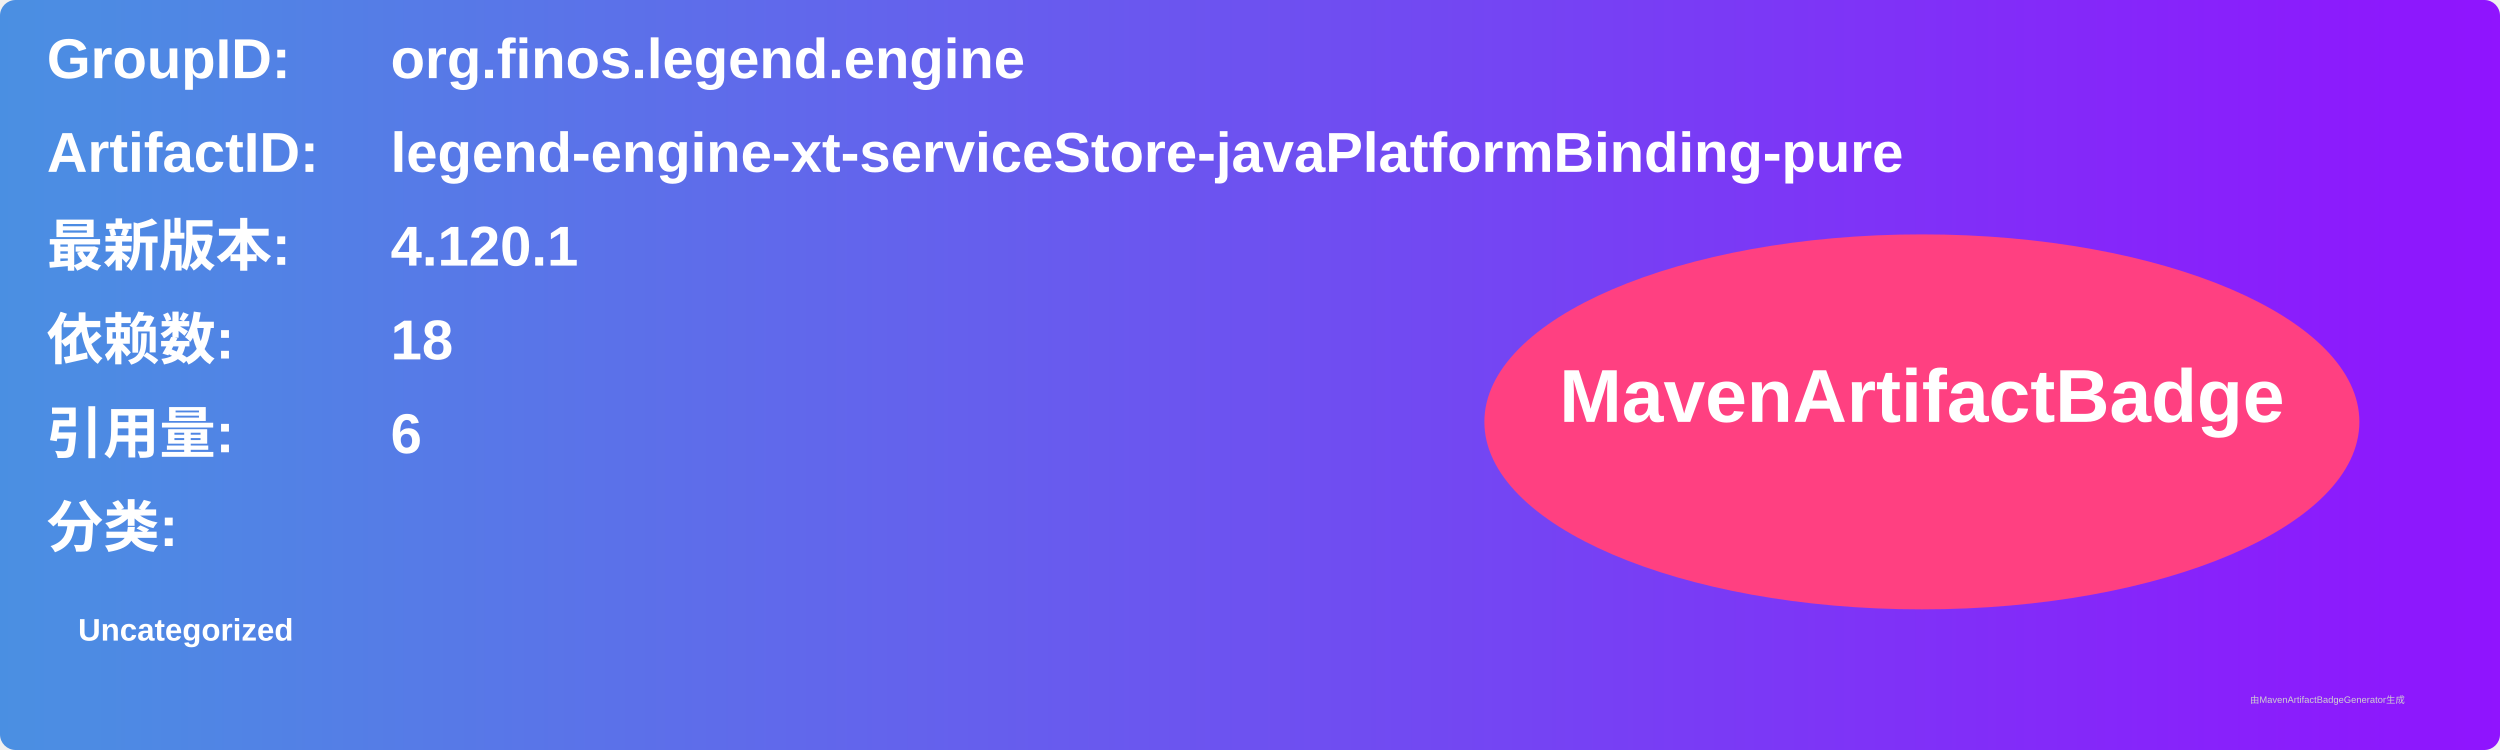
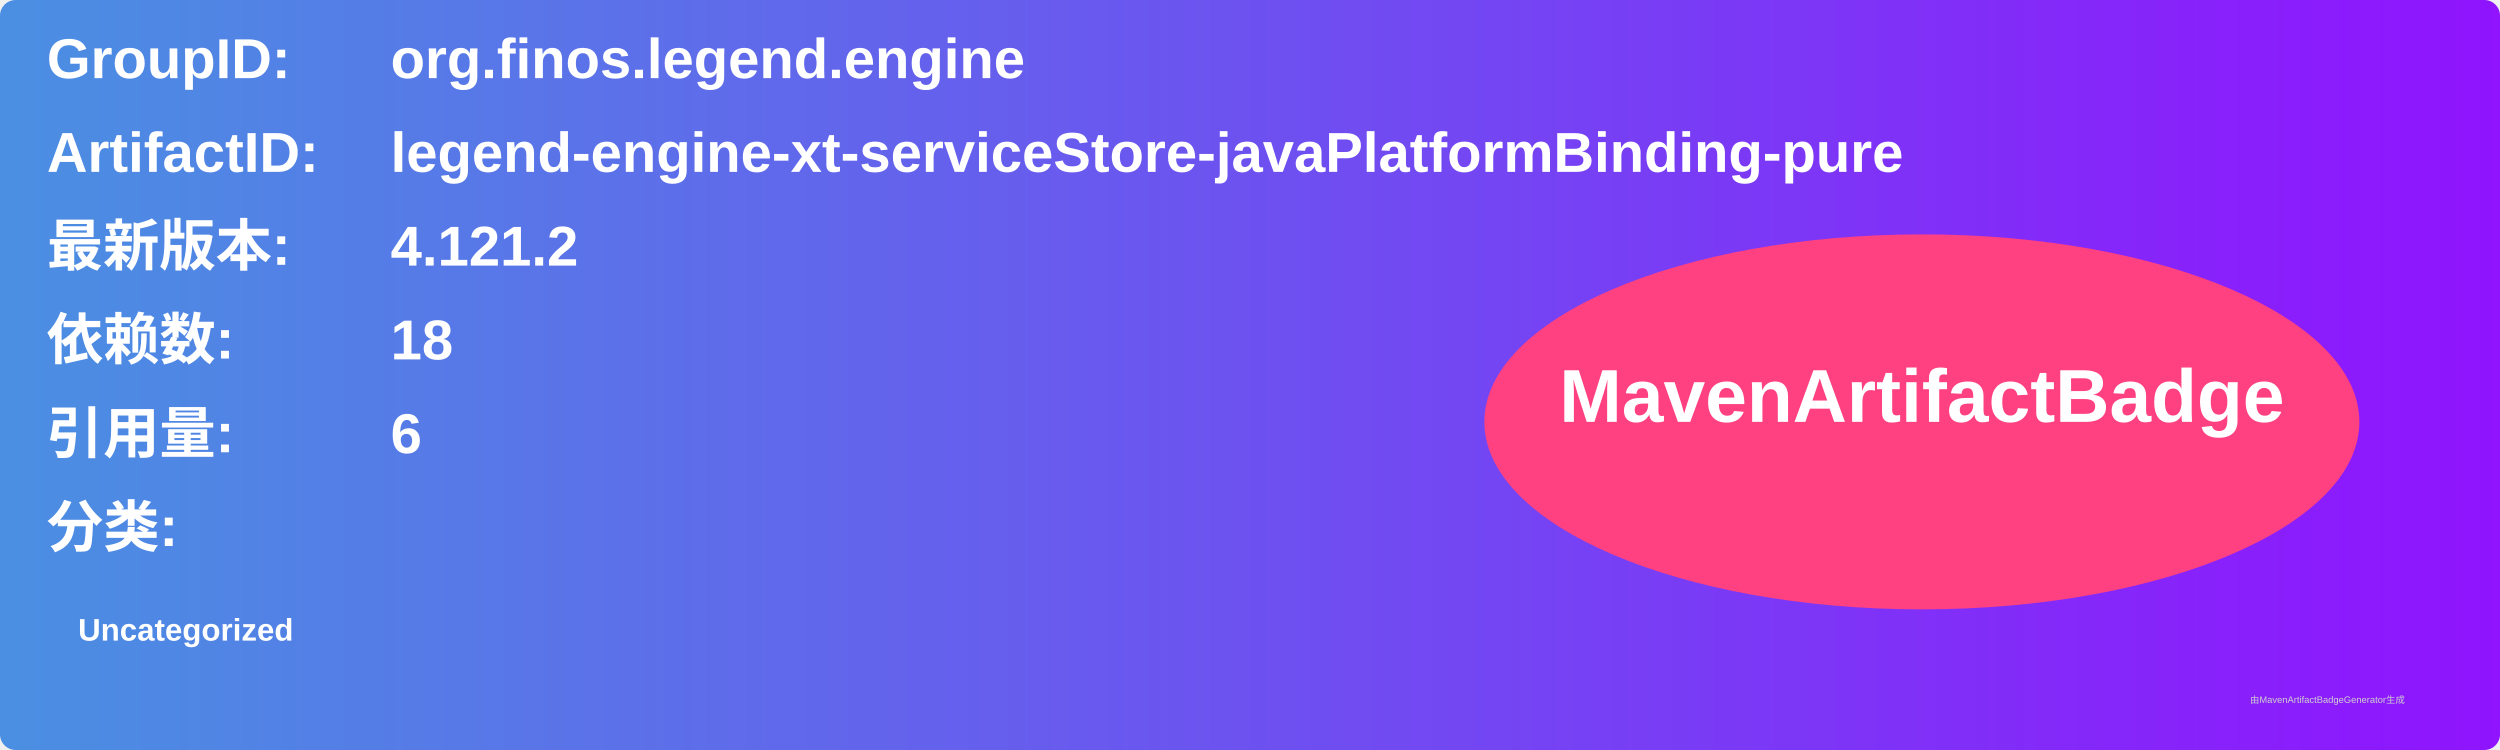
<svg xmlns="http://www.w3.org/2000/svg" width="800" height="240" viewBox="0 0 800 240">
  <linearGradient id="grad" x1="0%" y1="0%" x2="100%" y2="0%">
    <stop offset="0%" stop-color="#4a90e2" />
    <stop offset="100%" stop-color="#9013fe" />
  </linearGradient>
  <rect width="100%" height="100%" rx="5" ry="5" fill="url(#grad)" />
  <g transform="translate(15, 15)">
    <text x="0" y="10" font-family="Arial" font-size="18" fill="white" font-weight="bold" width="260">GroupID:</text>
    <text x="110" y="10" font-family="Arial" font-size="18" fill="white" font-weight="bold" width="460">org.finos.legend.engine</text>
    <text x="0" y="40" font-family="Arial" font-size="18" fill="white" font-weight="bold" width="260">ArtifactID:</text>
    <text x="110" y="40" font-family="Arial" font-size="18" fill="white" font-weight="bold" width="460">legend-engine-xt-serviceStore-javaPlatformBinding-pure</text>
    <text x="0" y="70" font-family="Arial" font-size="18" fill="white" font-weight="bold">最新版本:</text>
    <text x="110" y="70" font-family="Arial" font-size="18" fill="white" font-weight="bold">
-       <tspan font-weight="bold">4.120.1</tspan>
+       <tspan font-weight="bold">4.121.2</tspan>
    </text>
    <text x="0" y="100" font-family="Arial" font-size="18" fill="white" font-weight="bold">依赖数: </text>
    <text x="110" y="100" font-family="Arial" font-size="18" fill="white">
      <tspan font-weight="bold">18</tspan>
    </text>
    <text x="0" y="130" font-family="Arial" font-size="18" fill="white" font-weight="bold">引用量: </text>
    <text x="110" y="130" font-family="Arial" font-size="18" fill="white">
      <tspan font-weight="bold">6</tspan>
    </text>
    <text x="0" y="160" font-family="Arial" font-size="18" fill="white" font-weight="bold">分类:</text>
    <text x="10" y="190" font-family="Arial" font-size="10" fill="white">
      <tspan font-weight="bold">Uncategorized</tspan>
    </text>
    <ellipse cx="600" cy="120" rx="140" ry="60" fill="#ff4081" />
    <text x="600" y="120" text-anchor="middle" font-family="Arial" font-size="24" fill="white" font-weight="bold">MavenArtifactBadge</text>
  </g>
  <text x="720" y="225" font-family="Arial" font-size="3" fill="#d0d0d0">由MavenArtifactBadgeGenerator生成</text>
</svg>
